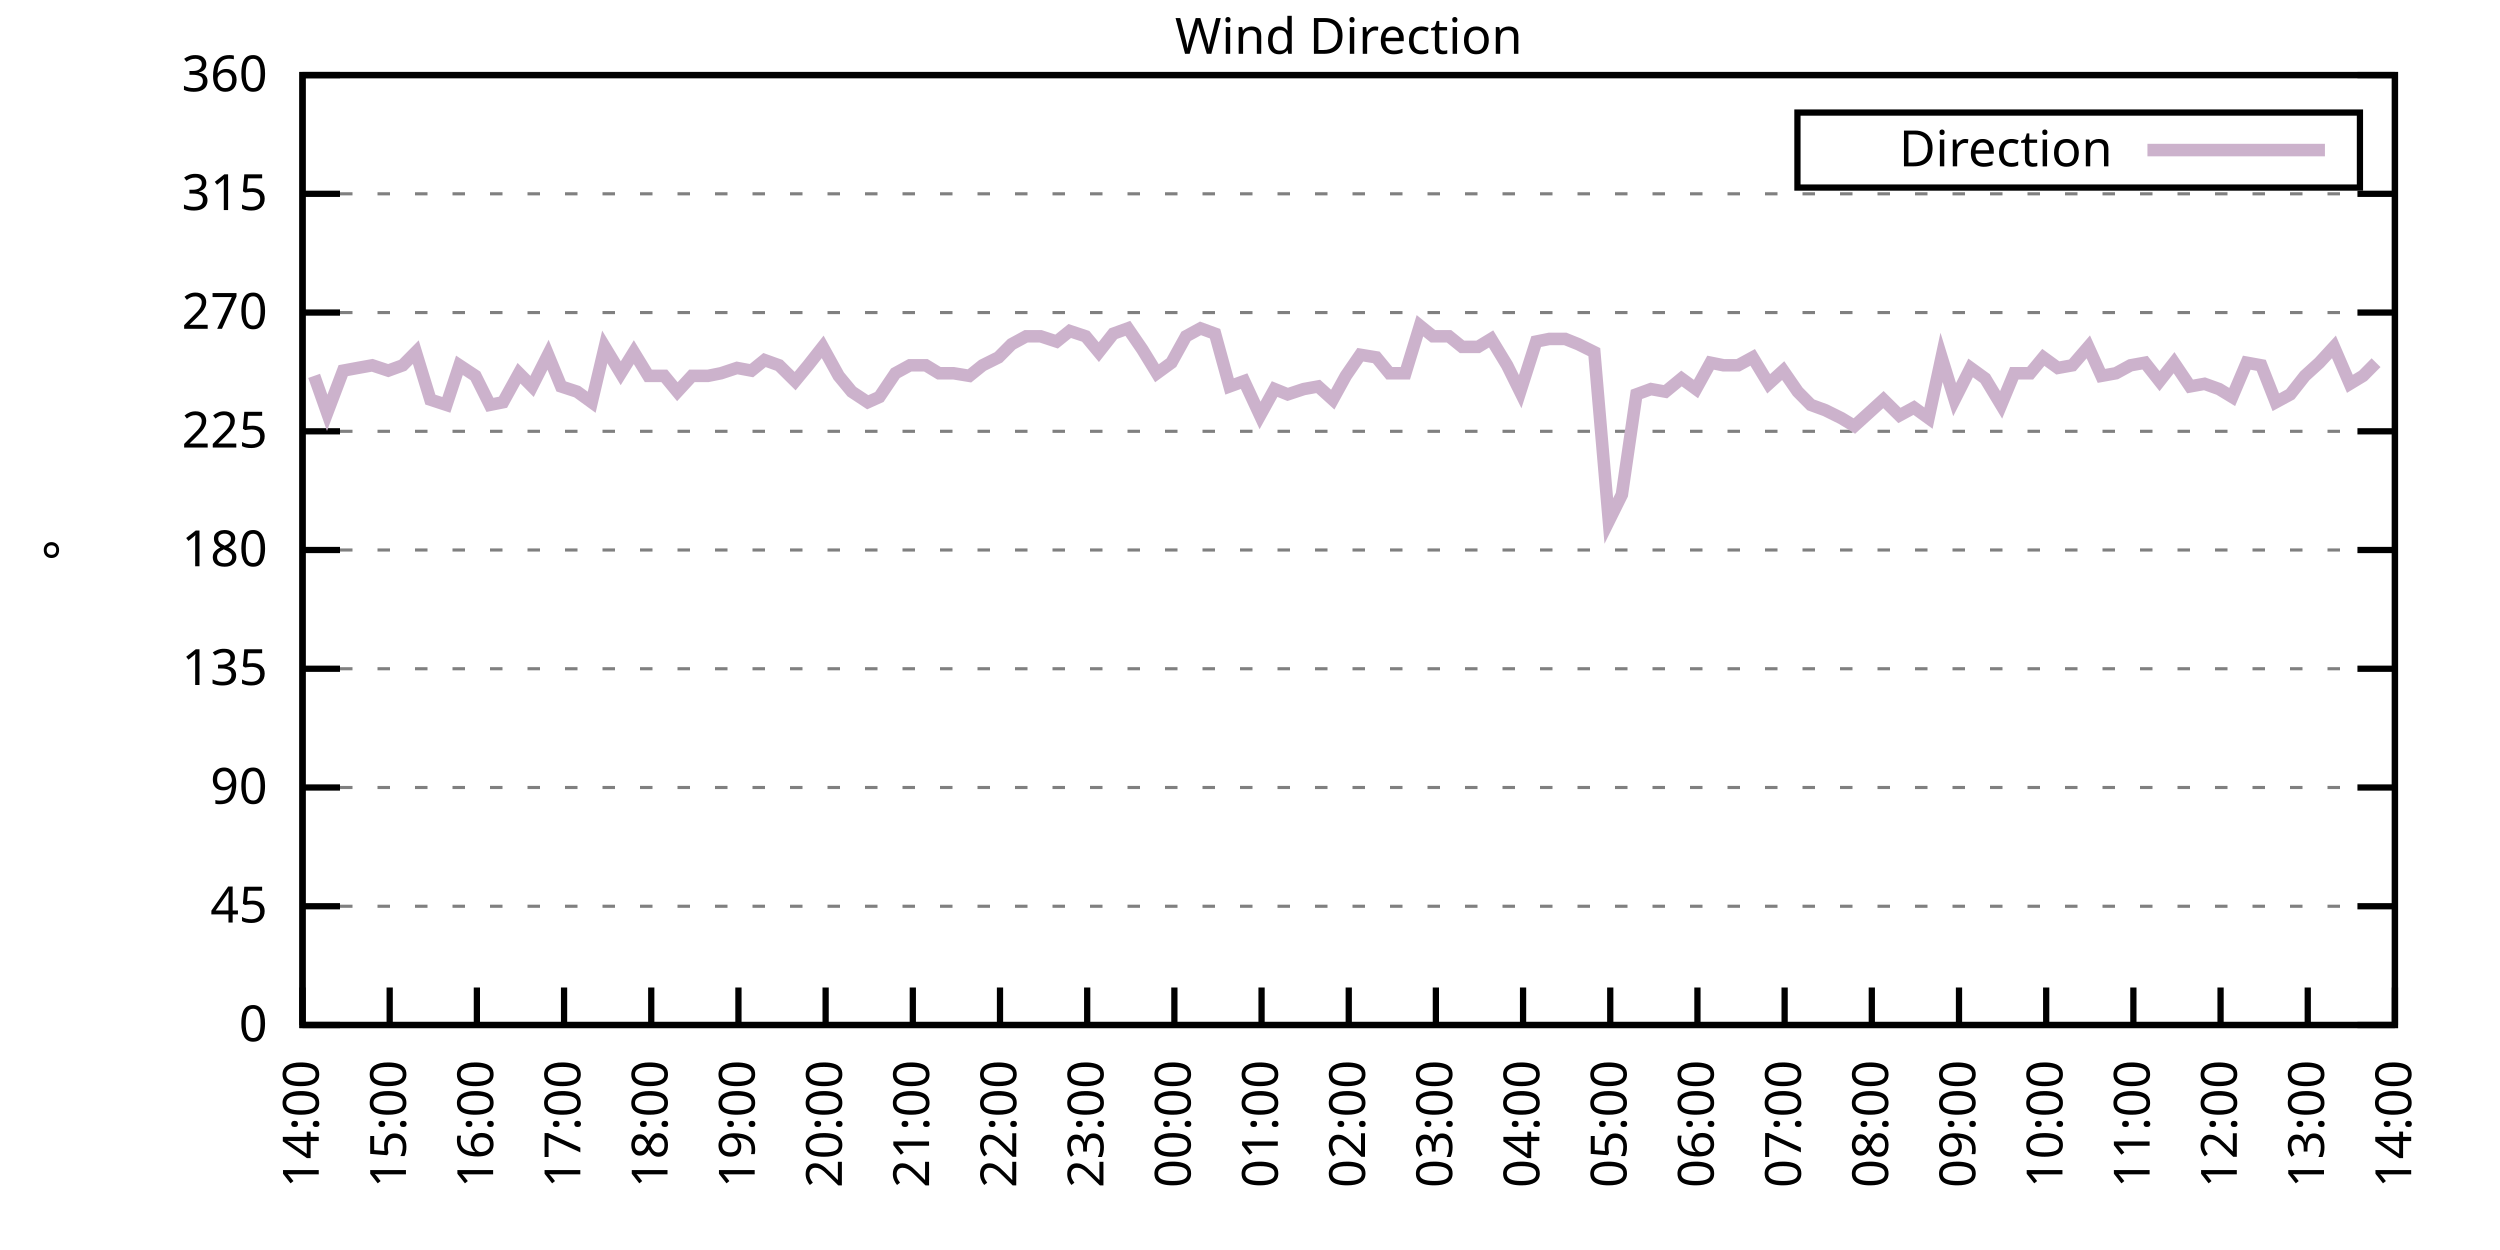
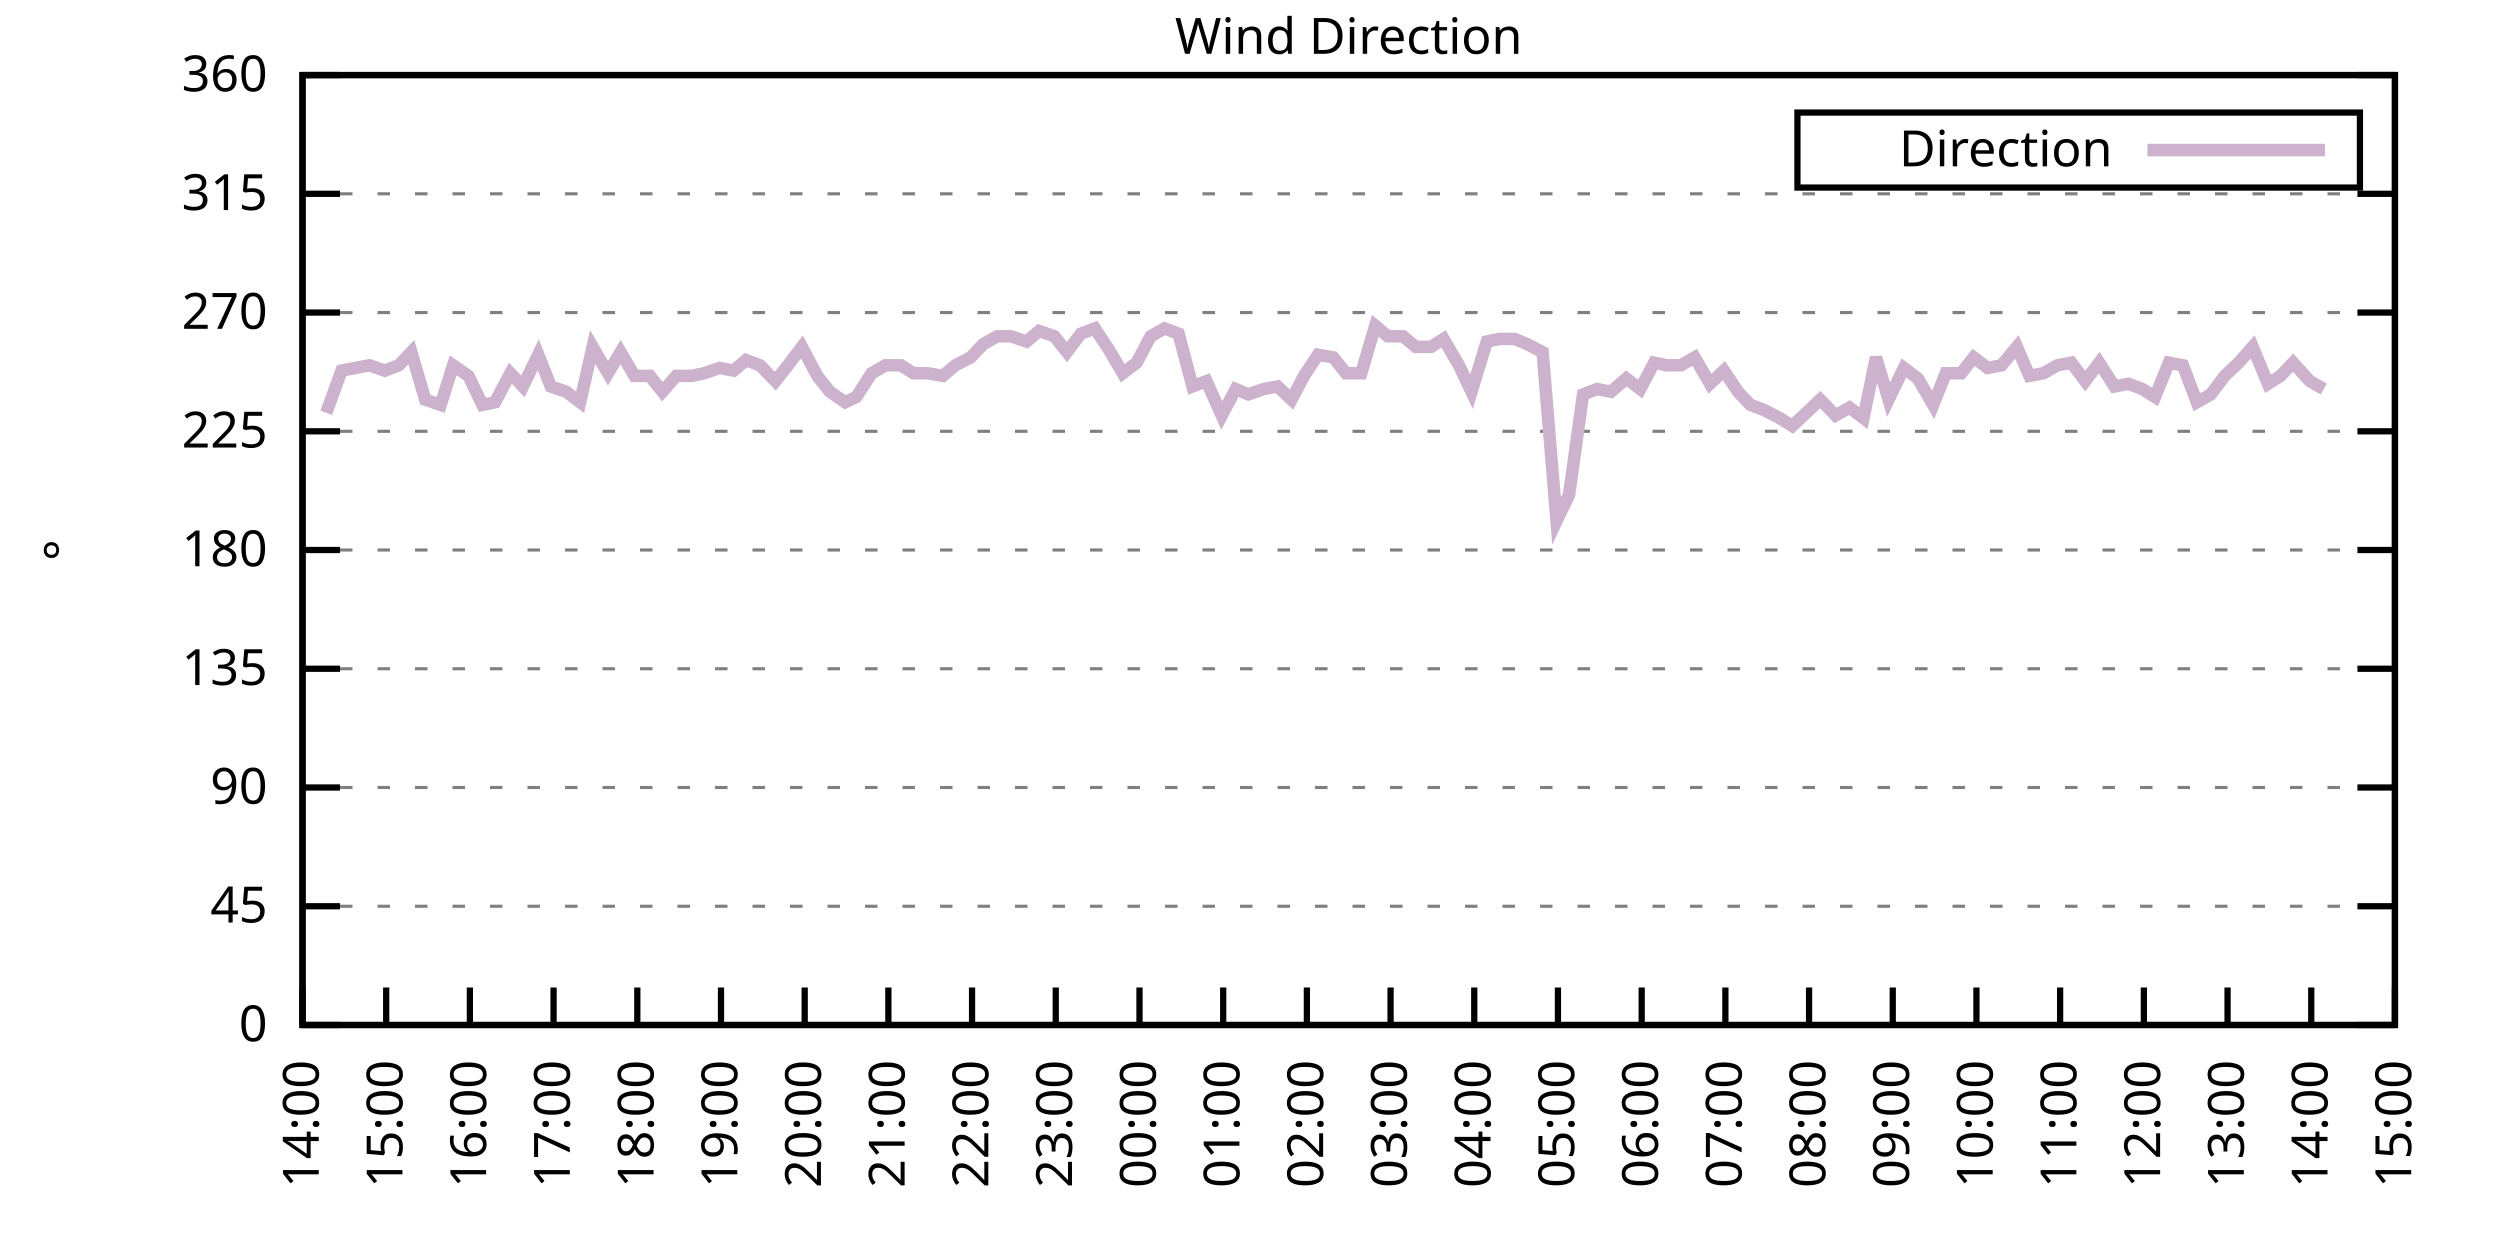
<svg xmlns="http://www.w3.org/2000/svg" xmlns:xlink="http://www.w3.org/1999/xlink" width="400" height="200" viewBox="0 0 400 200">
  <g id="gnuplot_canvas">
    <rect x="0" y="0" width="400" height="200" fill="none" />
    <defs>
      <circle id="gpDot" r="0.5" stroke-width="0.5" stroke="currentColor" />
      <path id="gpPt0" stroke-width="0.333" stroke="currentColor" d="M-1,0 h2 M0,-1 v2" />
      <path id="gpPt1" stroke-width="0.333" stroke="currentColor" d="M-1,-1 L1,1 M1,-1 L-1,1" />
      <path id="gpPt2" stroke-width="0.333" stroke="currentColor" d="M-1,0 L1,0 M0,-1 L0,1 M-1,-1 L1,1 M-1,1 L1,-1" />
      <rect id="gpPt3" stroke-width="0.333" stroke="currentColor" x="-1" y="-1" width="2" height="2" />
      <rect id="gpPt4" stroke-width="0.333" stroke="currentColor" fill="currentColor" x="-1" y="-1" width="2" height="2" />
      <circle id="gpPt5" stroke-width="0.333" stroke="currentColor" cx="0" cy="0" r="1" />
      <use xlink:href="#gpPt5" id="gpPt6" fill="currentColor" stroke="none" />
      <path id="gpPt7" stroke-width="0.333" stroke="currentColor" d="M0,-1.33 L-1.33,0.67 L1.33,0.67 z" />
      <use xlink:href="#gpPt7" id="gpPt8" fill="currentColor" stroke="none" />
      <use xlink:href="#gpPt7" id="gpPt9" stroke="currentColor" transform="rotate(180)" />
      <use xlink:href="#gpPt9" id="gpPt10" fill="currentColor" stroke="none" />
      <use xlink:href="#gpPt3" id="gpPt11" stroke="currentColor" transform="rotate(45)" />
      <use xlink:href="#gpPt11" id="gpPt12" fill="currentColor" stroke="none" />
      <path id="gpPt13" stroke-width="0.333" stroke="currentColor" d="M0,1.330 L1.265,0.411 L0.782,-1.067 L-0.782,-1.076 L-1.265,0.411 z" />
      <use xlink:href="#gpPt13" id="gpPt14" fill="currentColor" stroke="none" />
      <filter id="textbox" filterUnits="objectBoundingBox" x="0" y="0" height="1" width="1">
        <feFlood flood-color="white" flood-opacity="1" result="bgnd" />
        <feComposite in="SourceGraphic" in2="bgnd" operator="atop" />
      </filter>
      <filter id="greybox" filterUnits="objectBoundingBox" x="0" y="0" height="1" width="1">
        <feFlood flood-color="lightgrey" flood-opacity="1" result="grey" />
        <feComposite in="SourceGraphic" in2="grey" operator="atop" />
      </filter>
    </defs>
    <g fill="none" color="white" stroke="currentColor" stroke-width="1.00" stroke-linecap="butt" stroke-linejoin="miter">
</g>
    <g fill="none" color="black" stroke="currentColor" stroke-width="1.00" stroke-linecap="butt" stroke-linejoin="miter">
      <g stroke="none" shape-rendering="crispEdges">
        <polygon fill="rgb(255, 255, 255)" points="48.40,164.00 383.18,164.00 383.18,12.02 48.40,12.02 " />
      </g>
    </g>
    <g fill="none" color="black" stroke="currentColor" stroke-width="1.00" stroke-linecap="butt" stroke-linejoin="miter">
</g>
    <g fill="none" color="black" stroke="black" stroke-width="0.50" stroke-linecap="butt" stroke-linejoin="miter">
</g>
    <g fill="none" color="gray" stroke="currentColor" stroke-width="0.50" stroke-linecap="butt" stroke-linejoin="miter">
      <path stroke="gray" stroke-dasharray="2,4" class="gridline" d="M48.40,164.00 L383.19,164.00  " />
    </g>
    <g fill="none" color="gray" stroke="gray" stroke-width="1.00" stroke-linecap="butt" stroke-linejoin="miter">
</g>
    <g fill="none" color="black" stroke="currentColor" stroke-width="1.00" stroke-linecap="butt" stroke-linejoin="miter">
      <path stroke="black" d="M48.40,164.00 L54.40,164.00 M383.19,164.00 L377.19,164.00  " />
      <g transform="translate(42.80,166.60)" stroke="none" fill="black" font-family="Sans" font-size="8.00" text-anchor="end">
        <text>
          <tspan font-family="Sans"> 0</tspan>
        </text>
      </g>
    </g>
    <g fill="none" color="black" stroke="currentColor" stroke-width="1.00" stroke-linecap="butt" stroke-linejoin="miter">
</g>
    <g fill="none" color="black" stroke="black" stroke-width="0.50" stroke-linecap="butt" stroke-linejoin="miter">
</g>
    <g fill="none" color="gray" stroke="currentColor" stroke-width="0.50" stroke-linecap="butt" stroke-linejoin="miter">
      <path stroke="gray" stroke-dasharray="2,4" class="gridline" d="M48.40,145.00 L383.19,145.00  " />
    </g>
    <g fill="none" color="gray" stroke="gray" stroke-width="1.00" stroke-linecap="butt" stroke-linejoin="miter">
</g>
    <g fill="none" color="black" stroke="currentColor" stroke-width="1.00" stroke-linecap="butt" stroke-linejoin="miter">
      <path stroke="black" d="M48.40,145.00 L54.40,145.00 M383.19,145.00 L377.19,145.00  " />
      <g transform="translate(42.80,147.60)" stroke="none" fill="black" font-family="Sans" font-size="8.00" text-anchor="end">
        <text>
          <tspan font-family="Sans"> 45</tspan>
        </text>
      </g>
    </g>
    <g fill="none" color="black" stroke="currentColor" stroke-width="1.00" stroke-linecap="butt" stroke-linejoin="miter">
</g>
    <g fill="none" color="black" stroke="black" stroke-width="0.50" stroke-linecap="butt" stroke-linejoin="miter">
</g>
    <g fill="none" color="gray" stroke="currentColor" stroke-width="0.50" stroke-linecap="butt" stroke-linejoin="miter">
      <path stroke="gray" stroke-dasharray="2,4" class="gridline" d="M48.40,126.00 L383.19,126.00  " />
    </g>
    <g fill="none" color="gray" stroke="gray" stroke-width="1.00" stroke-linecap="butt" stroke-linejoin="miter">
</g>
    <g fill="none" color="black" stroke="currentColor" stroke-width="1.00" stroke-linecap="butt" stroke-linejoin="miter">
      <path stroke="black" d="M48.40,126.00 L54.40,126.00 M383.19,126.00 L377.19,126.00  " />
      <g transform="translate(42.80,128.60)" stroke="none" fill="black" font-family="Sans" font-size="8.00" text-anchor="end">
        <text>
          <tspan font-family="Sans"> 90</tspan>
        </text>
      </g>
    </g>
    <g fill="none" color="black" stroke="currentColor" stroke-width="1.00" stroke-linecap="butt" stroke-linejoin="miter">
</g>
    <g fill="none" color="black" stroke="black" stroke-width="0.50" stroke-linecap="butt" stroke-linejoin="miter">
</g>
    <g fill="none" color="gray" stroke="currentColor" stroke-width="0.50" stroke-linecap="butt" stroke-linejoin="miter">
      <path stroke="gray" stroke-dasharray="2,4" class="gridline" d="M48.40,107.00 L383.19,107.00  " />
    </g>
    <g fill="none" color="gray" stroke="gray" stroke-width="1.00" stroke-linecap="butt" stroke-linejoin="miter">
</g>
    <g fill="none" color="black" stroke="currentColor" stroke-width="1.00" stroke-linecap="butt" stroke-linejoin="miter">
      <path stroke="black" d="M48.40,107.00 L54.40,107.00 M383.19,107.00 L377.19,107.00  " />
      <g transform="translate(42.80,109.60)" stroke="none" fill="black" font-family="Sans" font-size="8.00" text-anchor="end">
        <text>
          <tspan font-family="Sans"> 135</tspan>
        </text>
      </g>
    </g>
    <g fill="none" color="black" stroke="currentColor" stroke-width="1.00" stroke-linecap="butt" stroke-linejoin="miter">
</g>
    <g fill="none" color="black" stroke="black" stroke-width="0.50" stroke-linecap="butt" stroke-linejoin="miter">
</g>
    <g fill="none" color="gray" stroke="currentColor" stroke-width="0.50" stroke-linecap="butt" stroke-linejoin="miter">
      <path stroke="gray" stroke-dasharray="2,4" class="gridline" d="M48.40,88.00 L383.19,88.00  " />
    </g>
    <g fill="none" color="gray" stroke="gray" stroke-width="1.00" stroke-linecap="butt" stroke-linejoin="miter">
</g>
    <g fill="none" color="black" stroke="currentColor" stroke-width="1.00" stroke-linecap="butt" stroke-linejoin="miter">
      <path stroke="black" d="M48.40,88.00 L54.40,88.00 M383.19,88.00 L377.19,88.00  " />
      <g transform="translate(42.80,90.60)" stroke="none" fill="black" font-family="Sans" font-size="8.00" text-anchor="end">
        <text>
          <tspan font-family="Sans"> 180</tspan>
        </text>
      </g>
    </g>
    <g fill="none" color="black" stroke="currentColor" stroke-width="1.00" stroke-linecap="butt" stroke-linejoin="miter">
</g>
    <g fill="none" color="black" stroke="black" stroke-width="0.50" stroke-linecap="butt" stroke-linejoin="miter">
</g>
    <g fill="none" color="gray" stroke="currentColor" stroke-width="0.50" stroke-linecap="butt" stroke-linejoin="miter">
      <path stroke="gray" stroke-dasharray="2,4" class="gridline" d="M48.40,69.01 L383.19,69.01  " />
    </g>
    <g fill="none" color="gray" stroke="gray" stroke-width="1.00" stroke-linecap="butt" stroke-linejoin="miter">
</g>
    <g fill="none" color="black" stroke="currentColor" stroke-width="1.00" stroke-linecap="butt" stroke-linejoin="miter">
      <path stroke="black" d="M48.40,69.01 L54.40,69.01 M383.19,69.01 L377.19,69.01  " />
      <g transform="translate(42.80,71.61)" stroke="none" fill="black" font-family="Sans" font-size="8.00" text-anchor="end">
        <text>
          <tspan font-family="Sans"> 225</tspan>
        </text>
      </g>
    </g>
    <g fill="none" color="black" stroke="currentColor" stroke-width="1.00" stroke-linecap="butt" stroke-linejoin="miter">
</g>
    <g fill="none" color="black" stroke="black" stroke-width="0.50" stroke-linecap="butt" stroke-linejoin="miter">
</g>
    <g fill="none" color="gray" stroke="currentColor" stroke-width="0.50" stroke-linecap="butt" stroke-linejoin="miter">
      <path stroke="gray" stroke-dasharray="2,4" class="gridline" d="M48.40,50.01 L383.19,50.01  " />
    </g>
    <g fill="none" color="gray" stroke="gray" stroke-width="1.00" stroke-linecap="butt" stroke-linejoin="miter">
</g>
    <g fill="none" color="black" stroke="currentColor" stroke-width="1.00" stroke-linecap="butt" stroke-linejoin="miter">
      <path stroke="black" d="M48.40,50.01 L54.40,50.01 M383.19,50.01 L377.19,50.01  " />
      <g transform="translate(42.80,52.61)" stroke="none" fill="black" font-family="Sans" font-size="8.00" text-anchor="end">
        <text>
          <tspan font-family="Sans"> 270</tspan>
        </text>
      </g>
    </g>
    <g fill="none" color="black" stroke="currentColor" stroke-width="1.00" stroke-linecap="butt" stroke-linejoin="miter">
</g>
    <g fill="none" color="black" stroke="black" stroke-width="0.50" stroke-linecap="butt" stroke-linejoin="miter">
</g>
    <g fill="none" color="gray" stroke="currentColor" stroke-width="0.50" stroke-linecap="butt" stroke-linejoin="miter">
      <path stroke="gray" stroke-dasharray="2,4" class="gridline" d="M48.40,31.01 L383.19,31.01  " />
    </g>
    <g fill="none" color="gray" stroke="gray" stroke-width="1.00" stroke-linecap="butt" stroke-linejoin="miter">
</g>
    <g fill="none" color="black" stroke="currentColor" stroke-width="1.00" stroke-linecap="butt" stroke-linejoin="miter">
      <path stroke="black" d="M48.40,31.01 L54.40,31.01 M383.19,31.01 L377.19,31.01  " />
      <g transform="translate(42.80,33.61)" stroke="none" fill="black" font-family="Sans" font-size="8.00" text-anchor="end">
        <text>
          <tspan font-family="Sans"> 315</tspan>
        </text>
      </g>
    </g>
    <g fill="none" color="black" stroke="currentColor" stroke-width="1.00" stroke-linecap="butt" stroke-linejoin="miter">
</g>
    <g fill="none" color="black" stroke="black" stroke-width="0.50" stroke-linecap="butt" stroke-linejoin="miter">
</g>
    <g fill="none" color="gray" stroke="currentColor" stroke-width="0.50" stroke-linecap="butt" stroke-linejoin="miter">
      <path stroke="gray" stroke-dasharray="2,4" class="gridline" d="M48.40,12.01 L383.19,12.01  " />
    </g>
    <g fill="none" color="gray" stroke="gray" stroke-width="1.00" stroke-linecap="butt" stroke-linejoin="miter">
</g>
    <g fill="none" color="black" stroke="currentColor" stroke-width="1.00" stroke-linecap="butt" stroke-linejoin="miter">
      <path stroke="black" d="M48.40,12.01 L54.40,12.01 M383.19,12.01 L377.19,12.01  " />
      <g transform="translate(42.80,14.61)" stroke="none" fill="black" font-family="Sans" font-size="8.00" text-anchor="end">
        <text>
          <tspan font-family="Sans"> 360</tspan>
        </text>
      </g>
    </g>
    <g fill="none" color="black" stroke="currentColor" stroke-width="1.00" stroke-linecap="butt" stroke-linejoin="miter">
      <path stroke="black" d="M48.40,164.00 L48.40,158.00  " />
      <g transform="translate(51.00,169.60) rotate(270.00)" stroke="none" fill="black" font-family="Sans" font-size="8.00" text-anchor="end">
        <text>
          <tspan font-family="Sans">14:00</tspan>
        </text>
      </g>
    </g>
    <g fill="none" color="black" stroke="currentColor" stroke-width="1.00" stroke-linecap="butt" stroke-linejoin="miter">
-       <path stroke="black" d="M62.35,164.00 L62.35,158.00  " />
-       <g transform="translate(64.95,169.60) rotate(270.00)" stroke="none" fill="black" font-family="Sans" font-size="8.00" text-anchor="end">
+       <path stroke="black" d="M61.79,164.00 L61.79,158.00  " />
+       <g transform="translate(64.39,169.60) rotate(270.00)" stroke="none" fill="black" font-family="Sans" font-size="8.00" text-anchor="end">
        <text>
          <tspan font-family="Sans">15:00</tspan>
        </text>
      </g>
    </g>
    <g fill="none" color="black" stroke="currentColor" stroke-width="1.00" stroke-linecap="butt" stroke-linejoin="miter">
-       <path stroke="black" d="M76.30,164.00 L76.30,158.00  " />
-       <g transform="translate(78.90,169.60) rotate(270.00)" stroke="none" fill="black" font-family="Sans" font-size="8.00" text-anchor="end">
+       <path stroke="black" d="M75.18,164.00 L75.18,158.00  " />
+       <g transform="translate(77.78,169.60) rotate(270.00)" stroke="none" fill="black" font-family="Sans" font-size="8.00" text-anchor="end">
        <text>
          <tspan font-family="Sans">16:00</tspan>
        </text>
      </g>
    </g>
    <g fill="none" color="black" stroke="currentColor" stroke-width="1.00" stroke-linecap="butt" stroke-linejoin="miter">
-       <path stroke="black" d="M90.25,164.00 L90.25,158.00  " />
-       <g transform="translate(92.85,169.60) rotate(270.00)" stroke="none" fill="black" font-family="Sans" font-size="8.00" text-anchor="end">
+       <path stroke="black" d="M88.57,164.00 L88.57,158.00  " />
+       <g transform="translate(91.17,169.60) rotate(270.00)" stroke="none" fill="black" font-family="Sans" font-size="8.00" text-anchor="end">
        <text>
          <tspan font-family="Sans">17:00</tspan>
        </text>
      </g>
    </g>
    <g fill="none" color="black" stroke="currentColor" stroke-width="1.00" stroke-linecap="butt" stroke-linejoin="miter">
-       <path stroke="black" d="M104.20,164.00 L104.20,158.00  " />
-       <g transform="translate(106.80,169.60) rotate(270.00)" stroke="none" fill="black" font-family="Sans" font-size="8.00" text-anchor="end">
+       <path stroke="black" d="M101.97,164.00 L101.97,158.00  " />
+       <g transform="translate(104.57,169.60) rotate(270.00)" stroke="none" fill="black" font-family="Sans" font-size="8.00" text-anchor="end">
        <text>
          <tspan font-family="Sans">18:00</tspan>
        </text>
      </g>
    </g>
    <g fill="none" color="black" stroke="currentColor" stroke-width="1.00" stroke-linecap="butt" stroke-linejoin="miter">
-       <path stroke="black" d="M118.15,164.00 L118.15,158.00  " />
-       <g transform="translate(120.75,169.60) rotate(270.00)" stroke="none" fill="black" font-family="Sans" font-size="8.00" text-anchor="end">
+       <path stroke="black" d="M115.36,164.00 L115.36,158.00  " />
+       <g transform="translate(117.96,169.60) rotate(270.00)" stroke="none" fill="black" font-family="Sans" font-size="8.00" text-anchor="end">
        <text>
          <tspan font-family="Sans">19:00</tspan>
        </text>
      </g>
    </g>
    <g fill="none" color="black" stroke="currentColor" stroke-width="1.00" stroke-linecap="butt" stroke-linejoin="miter">
-       <path stroke="black" d="M132.10,164.00 L132.10,158.00  " />
-       <g transform="translate(134.70,169.60) rotate(270.00)" stroke="none" fill="black" font-family="Sans" font-size="8.00" text-anchor="end">
+       <path stroke="black" d="M128.75,164.00 L128.75,158.00  " />
+       <g transform="translate(131.35,169.60) rotate(270.00)" stroke="none" fill="black" font-family="Sans" font-size="8.00" text-anchor="end">
        <text>
          <tspan font-family="Sans">20:00</tspan>
        </text>
      </g>
    </g>
    <g fill="none" color="black" stroke="currentColor" stroke-width="1.00" stroke-linecap="butt" stroke-linejoin="miter">
-       <path stroke="black" d="M146.05,164.00 L146.05,158.00  " />
-       <g transform="translate(148.65,169.60) rotate(270.00)" stroke="none" fill="black" font-family="Sans" font-size="8.00" text-anchor="end">
+       <path stroke="black" d="M142.14,164.00 L142.14,158.00  " />
+       <g transform="translate(144.74,169.60) rotate(270.00)" stroke="none" fill="black" font-family="Sans" font-size="8.00" text-anchor="end">
        <text>
          <tspan font-family="Sans">21:00</tspan>
        </text>
      </g>
    </g>
    <g fill="none" color="black" stroke="currentColor" stroke-width="1.00" stroke-linecap="butt" stroke-linejoin="miter">
-       <path stroke="black" d="M160.00,164.00 L160.00,158.00  " />
-       <g transform="translate(162.60,169.60) rotate(270.00)" stroke="none" fill="black" font-family="Sans" font-size="8.00" text-anchor="end">
+       <path stroke="black" d="M155.53,164.00 L155.53,158.00  " />
+       <g transform="translate(158.13,169.60) rotate(270.00)" stroke="none" fill="black" font-family="Sans" font-size="8.00" text-anchor="end">
        <text>
          <tspan font-family="Sans">22:00</tspan>
        </text>
      </g>
    </g>
    <g fill="none" color="black" stroke="currentColor" stroke-width="1.00" stroke-linecap="butt" stroke-linejoin="miter">
-       <path stroke="black" d="M173.95,164.00 L173.95,158.00  " />
-       <g transform="translate(176.55,169.60) rotate(270.00)" stroke="none" fill="black" font-family="Sans" font-size="8.00" text-anchor="end">
+       <path stroke="black" d="M168.92,164.00 L168.92,158.00  " />
+       <g transform="translate(171.52,169.60) rotate(270.00)" stroke="none" fill="black" font-family="Sans" font-size="8.00" text-anchor="end">
        <text>
          <tspan font-family="Sans">23:00</tspan>
        </text>
      </g>
    </g>
    <g fill="none" color="black" stroke="currentColor" stroke-width="1.00" stroke-linecap="butt" stroke-linejoin="miter">
-       <path stroke="black" d="M187.90,164.00 L187.90,158.00  " />
-       <g transform="translate(190.50,169.60) rotate(270.00)" stroke="none" fill="black" font-family="Sans" font-size="8.00" text-anchor="end">
+       <path stroke="black" d="M182.32,164.00 L182.32,158.00  " />
+       <g transform="translate(184.92,169.60) rotate(270.00)" stroke="none" fill="black" font-family="Sans" font-size="8.00" text-anchor="end">
        <text>
          <tspan font-family="Sans">00:00</tspan>
        </text>
      </g>
    </g>
    <g fill="none" color="black" stroke="currentColor" stroke-width="1.00" stroke-linecap="butt" stroke-linejoin="miter">
-       <path stroke="black" d="M201.85,164.00 L201.85,158.00  " />
-       <g transform="translate(204.45,169.60) rotate(270.00)" stroke="none" fill="black" font-family="Sans" font-size="8.00" text-anchor="end">
+       <path stroke="black" d="M195.71,164.00 L195.71,158.00  " />
+       <g transform="translate(198.31,169.60) rotate(270.00)" stroke="none" fill="black" font-family="Sans" font-size="8.00" text-anchor="end">
        <text>
          <tspan font-family="Sans">01:00</tspan>
        </text>
      </g>
    </g>
    <g fill="none" color="black" stroke="currentColor" stroke-width="1.00" stroke-linecap="butt" stroke-linejoin="miter">
-       <path stroke="black" d="M215.80,164.00 L215.80,158.00  " />
-       <g transform="translate(218.40,169.60) rotate(270.00)" stroke="none" fill="black" font-family="Sans" font-size="8.00" text-anchor="end">
+       <path stroke="black" d="M209.10,164.00 L209.10,158.00  " />
+       <g transform="translate(211.70,169.60) rotate(270.00)" stroke="none" fill="black" font-family="Sans" font-size="8.00" text-anchor="end">
        <text>
          <tspan font-family="Sans">02:00</tspan>
        </text>
      </g>
    </g>
    <g fill="none" color="black" stroke="currentColor" stroke-width="1.00" stroke-linecap="butt" stroke-linejoin="miter">
-       <path stroke="black" d="M229.74,164.00 L229.74,158.00  " />
-       <g transform="translate(232.34,169.60) rotate(270.00)" stroke="none" fill="black" font-family="Sans" font-size="8.00" text-anchor="end">
+       <path stroke="black" d="M222.49,164.00 L222.49,158.00  " />
+       <g transform="translate(225.09,169.60) rotate(270.00)" stroke="none" fill="black" font-family="Sans" font-size="8.00" text-anchor="end">
        <text>
          <tspan font-family="Sans">03:00</tspan>
        </text>
      </g>
    </g>
    <g fill="none" color="black" stroke="currentColor" stroke-width="1.00" stroke-linecap="butt" stroke-linejoin="miter">
-       <path stroke="black" d="M243.69,164.00 L243.69,158.00  " />
-       <g transform="translate(246.29,169.60) rotate(270.00)" stroke="none" fill="black" font-family="Sans" font-size="8.00" text-anchor="end">
+       <path stroke="black" d="M235.88,164.00 L235.88,158.00  " />
+       <g transform="translate(238.48,169.60) rotate(270.00)" stroke="none" fill="black" font-family="Sans" font-size="8.00" text-anchor="end">
        <text>
          <tspan font-family="Sans">04:00</tspan>
        </text>
      </g>
    </g>
    <g fill="none" color="black" stroke="currentColor" stroke-width="1.00" stroke-linecap="butt" stroke-linejoin="miter">
-       <path stroke="black" d="M257.64,164.00 L257.64,158.00  " />
-       <g transform="translate(260.24,169.60) rotate(270.00)" stroke="none" fill="black" font-family="Sans" font-size="8.00" text-anchor="end">
+       <path stroke="black" d="M249.27,164.00 L249.27,158.00  " />
+       <g transform="translate(251.87,169.60) rotate(270.00)" stroke="none" fill="black" font-family="Sans" font-size="8.00" text-anchor="end">
        <text>
          <tspan font-family="Sans">05:00</tspan>
        </text>
      </g>
    </g>
    <g fill="none" color="black" stroke="currentColor" stroke-width="1.00" stroke-linecap="butt" stroke-linejoin="miter">
-       <path stroke="black" d="M271.59,164.00 L271.59,158.00  " />
-       <g transform="translate(274.19,169.60) rotate(270.00)" stroke="none" fill="black" font-family="Sans" font-size="8.00" text-anchor="end">
+       <path stroke="black" d="M262.67,164.00 L262.67,158.00  " />
+       <g transform="translate(265.27,169.60) rotate(270.00)" stroke="none" fill="black" font-family="Sans" font-size="8.00" text-anchor="end">
        <text>
          <tspan font-family="Sans">06:00</tspan>
        </text>
      </g>
    </g>
    <g fill="none" color="black" stroke="currentColor" stroke-width="1.00" stroke-linecap="butt" stroke-linejoin="miter">
-       <path stroke="black" d="M285.54,164.00 L285.54,158.00  " />
-       <g transform="translate(288.14,169.60) rotate(270.00)" stroke="none" fill="black" font-family="Sans" font-size="8.00" text-anchor="end">
+       <path stroke="black" d="M276.06,164.00 L276.06,158.00  " />
+       <g transform="translate(278.66,169.60) rotate(270.00)" stroke="none" fill="black" font-family="Sans" font-size="8.00" text-anchor="end">
        <text>
          <tspan font-family="Sans">07:00</tspan>
        </text>
      </g>
    </g>
    <g fill="none" color="black" stroke="currentColor" stroke-width="1.00" stroke-linecap="butt" stroke-linejoin="miter">
-       <path stroke="black" d="M299.49,164.00 L299.49,158.00  " />
-       <g transform="translate(302.09,169.60) rotate(270.00)" stroke="none" fill="black" font-family="Sans" font-size="8.00" text-anchor="end">
+       <path stroke="black" d="M289.45,164.00 L289.45,158.00  " />
+       <g transform="translate(292.05,169.60) rotate(270.00)" stroke="none" fill="black" font-family="Sans" font-size="8.00" text-anchor="end">
        <text>
          <tspan font-family="Sans">08:00</tspan>
        </text>
      </g>
    </g>
    <g fill="none" color="black" stroke="currentColor" stroke-width="1.00" stroke-linecap="butt" stroke-linejoin="miter">
-       <path stroke="black" d="M313.44,164.00 L313.44,158.00  " />
-       <g transform="translate(316.04,169.60) rotate(270.00)" stroke="none" fill="black" font-family="Sans" font-size="8.00" text-anchor="end">
+       <path stroke="black" d="M302.84,164.00 L302.84,158.00  " />
+       <g transform="translate(305.44,169.60) rotate(270.00)" stroke="none" fill="black" font-family="Sans" font-size="8.00" text-anchor="end">
        <text>
          <tspan font-family="Sans">09:00</tspan>
        </text>
      </g>
    </g>
    <g fill="none" color="black" stroke="currentColor" stroke-width="1.00" stroke-linecap="butt" stroke-linejoin="miter">
-       <path stroke="black" d="M327.39,164.00 L327.39,158.00  " />
-       <g transform="translate(329.99,169.60) rotate(270.00)" stroke="none" fill="black" font-family="Sans" font-size="8.00" text-anchor="end">
+       <path stroke="black" d="M316.23,164.00 L316.23,158.00  " />
+       <g transform="translate(318.83,169.60) rotate(270.00)" stroke="none" fill="black" font-family="Sans" font-size="8.00" text-anchor="end">
        <text>
          <tspan font-family="Sans">10:00</tspan>
        </text>
      </g>
    </g>
    <g fill="none" color="black" stroke="currentColor" stroke-width="1.00" stroke-linecap="butt" stroke-linejoin="miter">
-       <path stroke="black" d="M341.34,164.00 L341.34,158.00  " />
-       <g transform="translate(343.94,169.60) rotate(270.00)" stroke="none" fill="black" font-family="Sans" font-size="8.00" text-anchor="end">
+       <path stroke="black" d="M329.62,164.00 L329.62,158.00  " />
+       <g transform="translate(332.22,169.60) rotate(270.00)" stroke="none" fill="black" font-family="Sans" font-size="8.00" text-anchor="end">
        <text>
          <tspan font-family="Sans">11:00</tspan>
        </text>
      </g>
    </g>
    <g fill="none" color="black" stroke="currentColor" stroke-width="1.00" stroke-linecap="butt" stroke-linejoin="miter">
-       <path stroke="black" d="M355.29,164.00 L355.29,158.00  " />
-       <g transform="translate(357.89,169.60) rotate(270.00)" stroke="none" fill="black" font-family="Sans" font-size="8.00" text-anchor="end">
+       <path stroke="black" d="M343.02,164.00 L343.02,158.00  " />
+       <g transform="translate(345.62,169.60) rotate(270.00)" stroke="none" fill="black" font-family="Sans" font-size="8.00" text-anchor="end">
        <text>
          <tspan font-family="Sans">12:00</tspan>
        </text>
      </g>
    </g>
    <g fill="none" color="black" stroke="currentColor" stroke-width="1.00" stroke-linecap="butt" stroke-linejoin="miter">
-       <path stroke="black" d="M369.24,164.00 L369.24,158.00  " />
-       <g transform="translate(371.84,169.60) rotate(270.00)" stroke="none" fill="black" font-family="Sans" font-size="8.00" text-anchor="end">
+       <path stroke="black" d="M356.41,164.00 L356.41,158.00  " />
+       <g transform="translate(359.01,169.60) rotate(270.00)" stroke="none" fill="black" font-family="Sans" font-size="8.00" text-anchor="end">
        <text>
          <tspan font-family="Sans">13:00</tspan>
+         </text>
+       </g>
+     </g>
+     <g fill="none" color="black" stroke="currentColor" stroke-width="1.00" stroke-linecap="butt" stroke-linejoin="miter">
+       <path stroke="black" d="M369.80,164.00 L369.80,158.00  " />
+       <g transform="translate(372.40,169.60) rotate(270.00)" stroke="none" fill="black" font-family="Sans" font-size="8.00" text-anchor="end">
+         <text>
+           <tspan font-family="Sans">14:00</tspan>
        </text>
      </g>
    </g>
    <g fill="none" color="black" stroke="currentColor" stroke-width="1.00" stroke-linecap="butt" stroke-linejoin="miter">
      <path stroke="black" d="M383.19,164.00 L383.19,158.00  " />
      <g transform="translate(385.79,169.60) rotate(270.00)" stroke="none" fill="black" font-family="Sans" font-size="8.00" text-anchor="end">
        <text>
-           <tspan font-family="Sans">14:00</tspan>
+           <tspan font-family="Sans">15:00</tspan>
        </text>
      </g>
    </g>
    <g fill="none" color="black" stroke="currentColor" stroke-width="1.00" stroke-linecap="butt" stroke-linejoin="miter">
</g>
    <g fill="none" color="black" stroke="currentColor" stroke-width="1.00" stroke-linecap="butt" stroke-linejoin="miter">
      <path stroke="black" d="M48.40,12.01 L48.40,164.00 L383.19,164.00 L383.19,12.01 L48.40,12.01 Z  " />
    </g>
    <g fill="none" color="black" stroke="currentColor" stroke-width="1.00" stroke-linecap="butt" stroke-linejoin="miter">
</g>
    <g fill="none" color="black" stroke="currentColor" stroke-width="1.00" stroke-linecap="butt" stroke-linejoin="miter">
      <path stroke="black" d="M287.59,30.01 L287.59,18.01 L377.59,18.01 L377.59,30.01 L287.59,30.01 Z  " />
    </g>
    <g id="Wind_direction_plot_1">
      <g fill="none" color="white" stroke="black" stroke-width="2.00" stroke-linecap="butt" stroke-linejoin="miter">
</g>
      <g fill="none" color="black" stroke="currentColor" stroke-width="2.00" stroke-linecap="butt" stroke-linejoin="miter">
        <g transform="translate(337.99,26.61)" stroke="none" fill="black" font-family="Sans" font-size="8.00" text-anchor="end">
          <text>
            <tspan font-family="Sans">Direction</tspan>
          </text>
        </g>
      </g>
      <g fill="none" color="black" stroke="currentColor" stroke-width="2.00" stroke-linecap="butt" stroke-linejoin="miter">
-         <path stroke="rgb(204, 178, 204)" d="M343.59,24.01 L371.99,24.01 M50.26,60.14 L52.35,66.05 L54.91,59.30 L57.23,58.87 L59.56,58.45 L62.12,59.30   L64.44,58.45 L66.53,56.34 L68.86,63.94 L71.42,64.78 L73.51,58.45 L76.07,60.14 L78.39,64.78 L80.48,64.36   L83.04,59.72 L85.13,61.83 L87.69,56.76 L89.78,61.83 L92.34,62.67 L94.67,64.36 L96.76,55.50 L99.32,59.72   L101.41,56.34 L103.73,60.14 L106.29,60.14 L108.38,62.67 L110.71,60.14 L113.27,60.14 L115.36,59.72 L117.92,58.87   L120.24,59.30 L122.33,57.61 L124.66,58.45 L127.22,60.98 L129.31,58.45 L131.63,55.50 L134.19,60.14 L136.28,62.67   L138.84,64.36 L140.70,63.52 L143.26,59.72 L145.58,58.45 L148.14,58.45 L150.23,59.72 L152.56,59.72 L155.11,60.14   L157.21,58.45 L159.76,57.18 L161.86,55.07 L164.18,53.81 L166.51,53.81 L169.06,54.65 L171.16,52.96 L173.71,53.81   L175.81,56.34 L178.13,53.39 L180.46,52.54 L182.78,55.92 L185.11,59.72 L187.43,58.03 L189.76,53.81 L192.08,52.54   L194.41,53.39 L196.73,61.83 L199.06,60.98 L201.61,66.47 L203.94,62.25 L206.03,63.10 L208.59,62.25 L210.91,61.83   L213.24,63.94 L215.33,60.14 L217.65,56.76 L220.21,57.18 L222.30,59.72 L224.86,59.72 L227.19,52.12 L229.28,53.81   L231.84,53.81 L233.93,55.50 L236.49,55.50 L238.58,54.23 L241.14,58.45 L243.23,62.67 L245.79,54.65 L247.88,54.23   L250.44,54.23 L252.53,55.07 L255.09,56.34 L257.41,83.36 L259.50,79.14 L261.83,63.10 L264.15,62.25 L266.48,62.67   L269.04,60.56 L271.36,62.25 L273.69,58.03 L275.78,58.45 L278.10,58.45 L280.43,57.18 L282.99,61.41 L285.31,59.30   L287.64,62.67 L289.73,64.78 L292.05,65.63 L294.61,66.90 L296.70,68.16 L299.03,66.05 L301.35,63.94 L303.91,66.47   L306.23,65.21 L308.56,66.90 L310.65,57.18 L312.74,63.94 L315.30,58.87 L317.63,60.56 L320.18,64.78 L322.28,59.72   L324.83,59.72 L326.93,57.18 L329.25,58.87 L331.58,58.45 L334.13,55.50 L336.23,60.14 L338.55,59.72 L340.88,58.45   L343.20,58.03 L345.53,60.98 L347.85,58.03 L350.41,61.83 L352.73,61.41 L355.06,62.25 L357.15,63.52 L359.48,58.03   L361.80,58.45 L364.13,64.36 L366.45,63.10 L368.78,60.14 L371.10,58.03 L373.43,55.50 L375.98,61.41 L378.08,60.14   L380.17,58.03  " />
+         <path stroke="rgb(204, 178, 204)" d="M343.59,24.01 L371.99,24.01 M52.19,66.05 L54.65,59.30 L56.88,58.87 L59.11,58.45 L61.57,59.30 L63.80,58.45   L65.81,56.34 L68.04,63.94 L70.50,64.78 L72.50,58.45 L74.96,60.14 L77.19,64.78 L79.20,64.36 L81.66,59.72   L83.66,61.83 L86.12,56.76 L88.13,61.83 L90.58,62.67 L92.82,64.36 L94.82,55.50 L97.28,59.72 L99.29,56.34   L101.52,60.14 L103.98,60.14 L105.98,62.67 L108.22,60.14 L110.67,60.14 L112.68,59.72 L115.13,58.87 L117.37,59.30   L119.38,57.61 L121.61,58.45 L124.06,60.98 L126.07,58.45 L128.30,55.50 L130.76,60.14 L132.77,62.67 L135.22,64.36   L137.01,63.52 L139.46,59.72 L141.69,58.45 L144.15,58.45 L146.16,59.72 L148.39,59.72 L150.85,60.14 L152.85,58.45   L155.31,57.18 L157.32,55.07 L159.55,53.81 L161.78,53.81 L164.24,54.65 L166.25,52.96 L168.70,53.81 L170.71,56.34   L172.94,53.39 L175.17,52.54 L177.41,55.92 L179.64,59.72 L181.87,58.03 L184.10,53.81 L186.33,52.54 L188.57,53.39   L190.80,61.83 L193.03,60.98 L195.48,66.47 L197.72,62.25 L199.73,63.10 L202.18,62.25 L204.41,61.83 L206.64,63.94   L208.65,60.14 L210.88,56.76 L213.34,57.18 L215.35,59.72 L217.80,59.72 L220.04,52.12 L222.04,53.81 L224.50,53.81   L226.51,55.50 L228.96,55.50 L230.97,54.23 L233.43,58.45 L235.44,62.67 L237.89,54.65 L239.90,54.23 L242.36,54.23   L244.36,55.07 L246.82,56.34 L249.05,83.36 L251.06,79.14 L253.29,63.10 L255.52,62.25 L257.76,62.67 L260.21,60.56   L262.44,62.25 L264.67,58.03 L266.68,58.45 L268.92,58.45 L271.15,57.18 L273.60,61.41 L275.83,59.30 L278.07,62.67   L280.07,64.78 L282.31,65.63 L284.76,66.90 L286.77,68.16 L289.00,66.05 L291.23,63.94 L293.69,66.47 L295.92,65.21   L298.15,66.90 L300.16,57.18 L302.17,63.94 L304.63,58.87 L306.86,60.56 L309.31,64.78 L311.32,59.72 L313.78,59.72   L315.79,57.18 L318.02,58.87 L320.25,58.45 L322.70,55.50 L324.71,60.14 L326.95,59.72 L329.18,58.45 L331.41,58.03   L333.64,60.98 L335.87,58.03 L338.33,61.83 L340.56,61.41 L342.79,62.25 L344.80,63.52 L347.03,58.03 L349.26,58.45   L351.50,64.36 L353.73,63.10 L355.96,60.14 L358.19,58.03 L360.42,55.50 L362.88,61.41 L364.89,60.14 L366.90,58.03   L369.58,60.98 L371.81,62.25  " />
      </g>
    </g>
    <g fill="none" color="black" stroke="currentColor" stroke-width="2.00" stroke-linecap="butt" stroke-linejoin="miter">
</g>
    <g fill="none" color="black" stroke="black" stroke-width="1.00" stroke-linecap="butt" stroke-linejoin="miter">
</g>
    <g fill="none" color="black" stroke="currentColor" stroke-width="1.00" stroke-linecap="butt" stroke-linejoin="miter">
      <path stroke="black" d="M48.40,12.01 L48.40,164.00 L383.19,164.00 L383.19,12.01 L48.40,12.01 Z  " />
      <g transform="translate(12.80,88.01) rotate(270.00)" stroke="none" fill="black" font-family="Sans" font-size="8.00" text-anchor="middle">
        <text>
          <tspan font-family="Sans">°</tspan>
        </text>
      </g>
    </g>
    <g fill="none" color="black" stroke="currentColor" stroke-width="1.00" stroke-linecap="butt" stroke-linejoin="miter">
</g>
    <g fill="none" color="black" stroke="currentColor" stroke-width="1.00" stroke-linecap="butt" stroke-linejoin="miter">
      <g transform="translate(215.79,8.61)" stroke="none" fill="black" font-family="Sans" font-size="8.00" text-anchor="middle">
        <text>
          <tspan font-family="Sans">Wind Direction</tspan>
        </text>
      </g>
    </g>
    <g fill="none" color="black" stroke="currentColor" stroke-width="1.00" stroke-linecap="butt" stroke-linejoin="miter">
</g>
  </g>
</svg>
